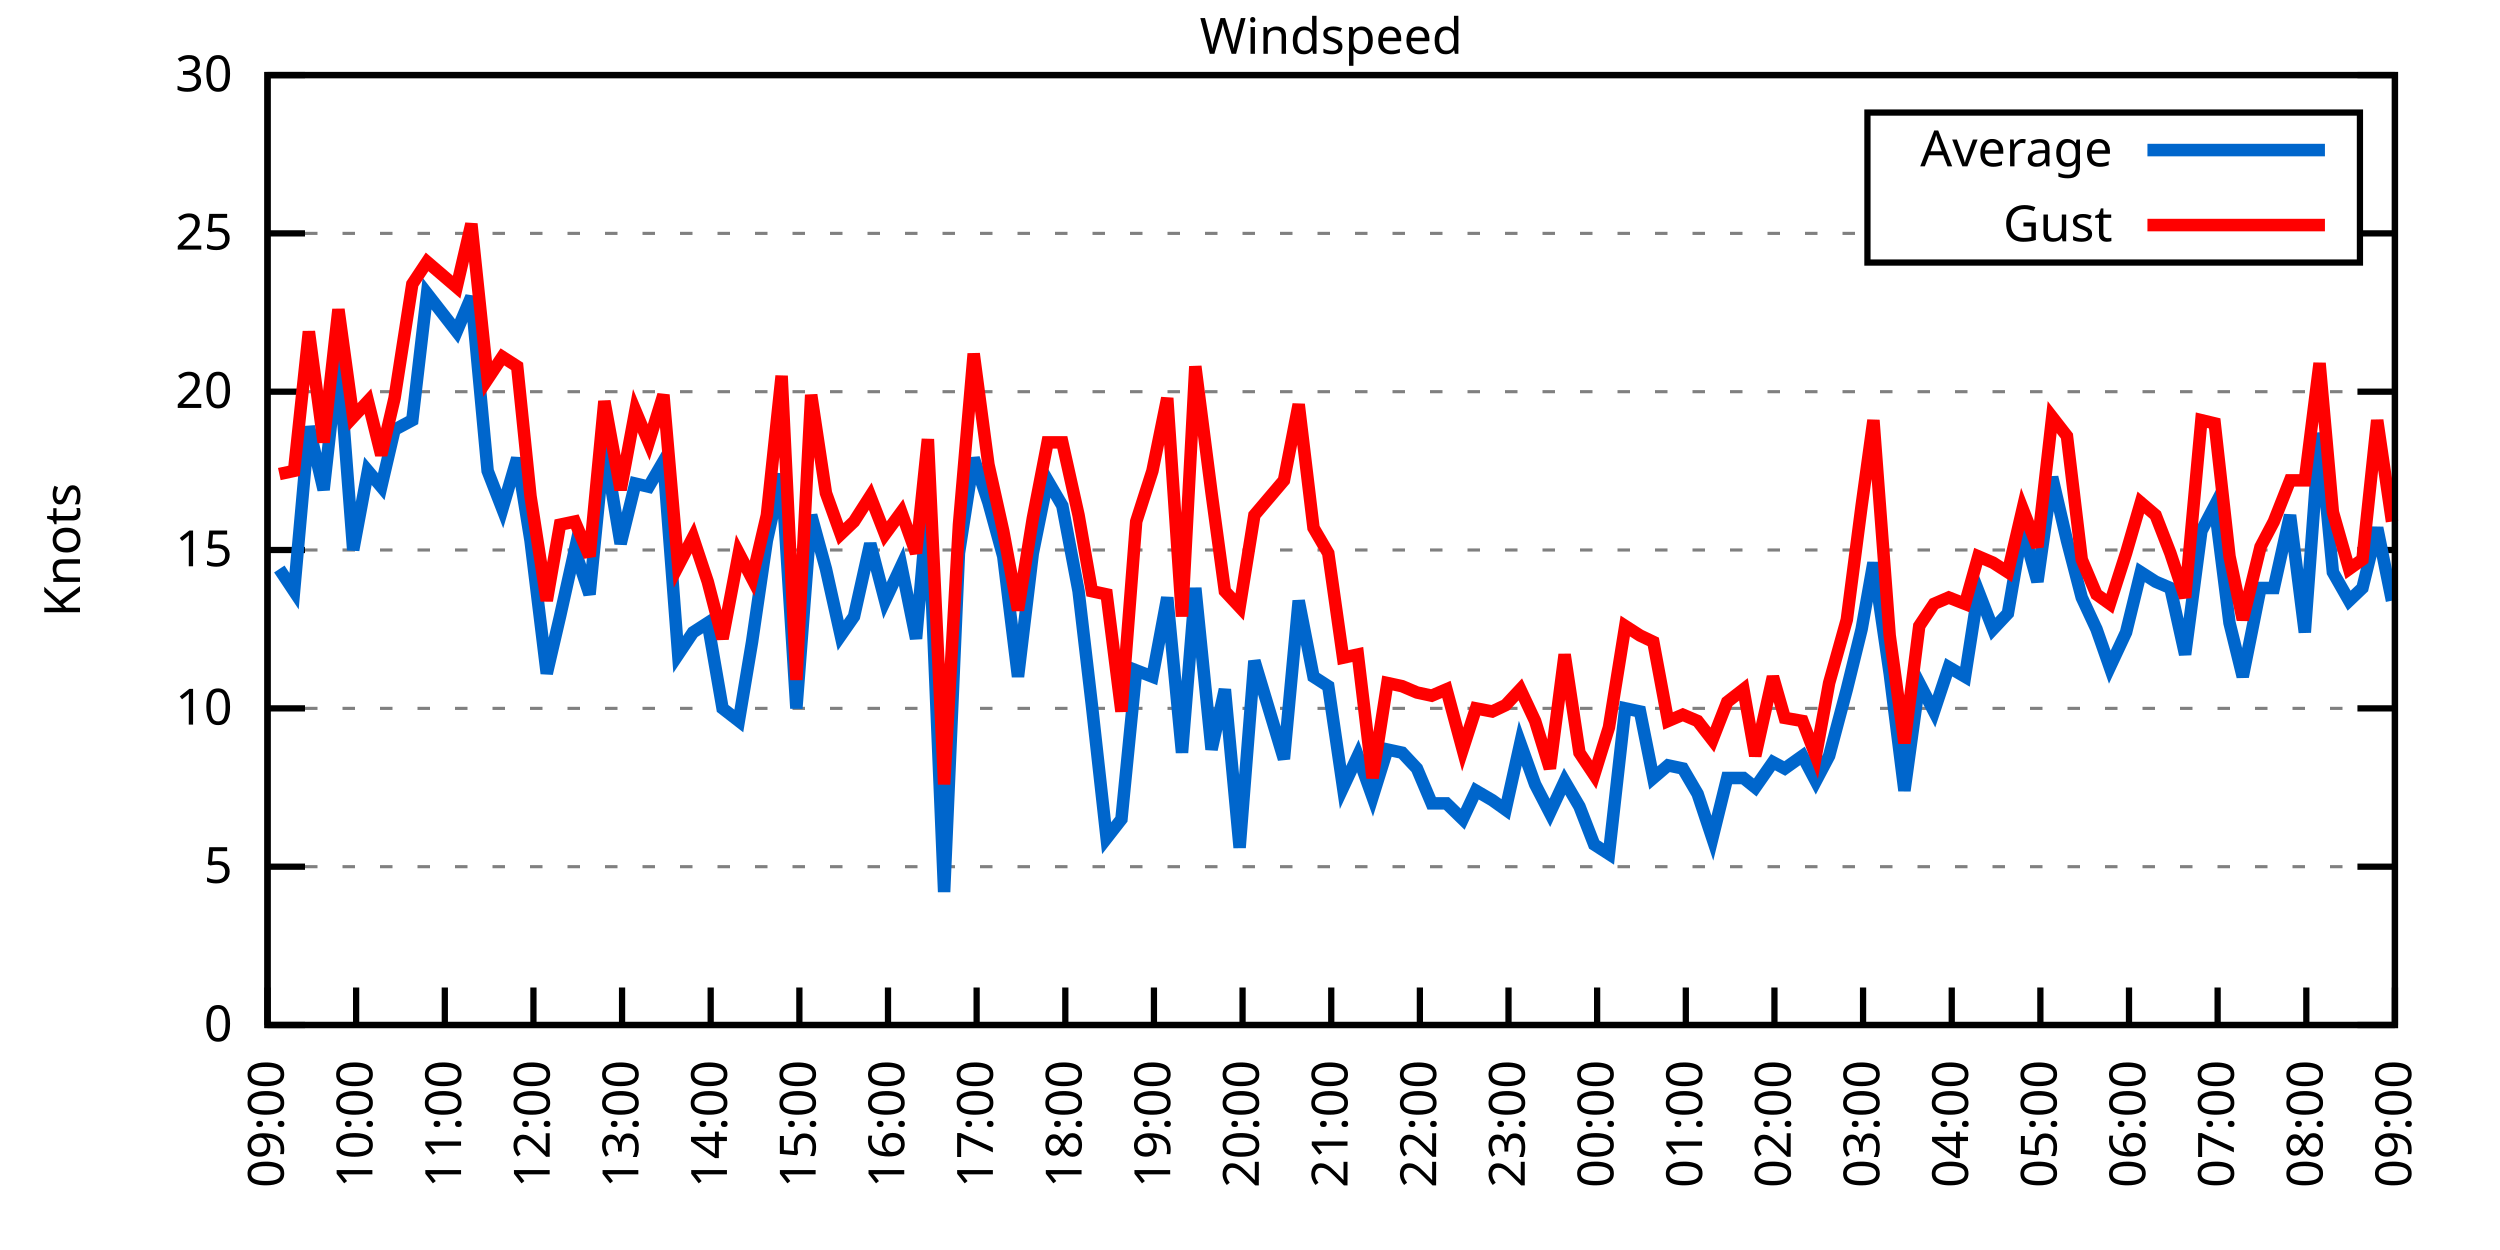
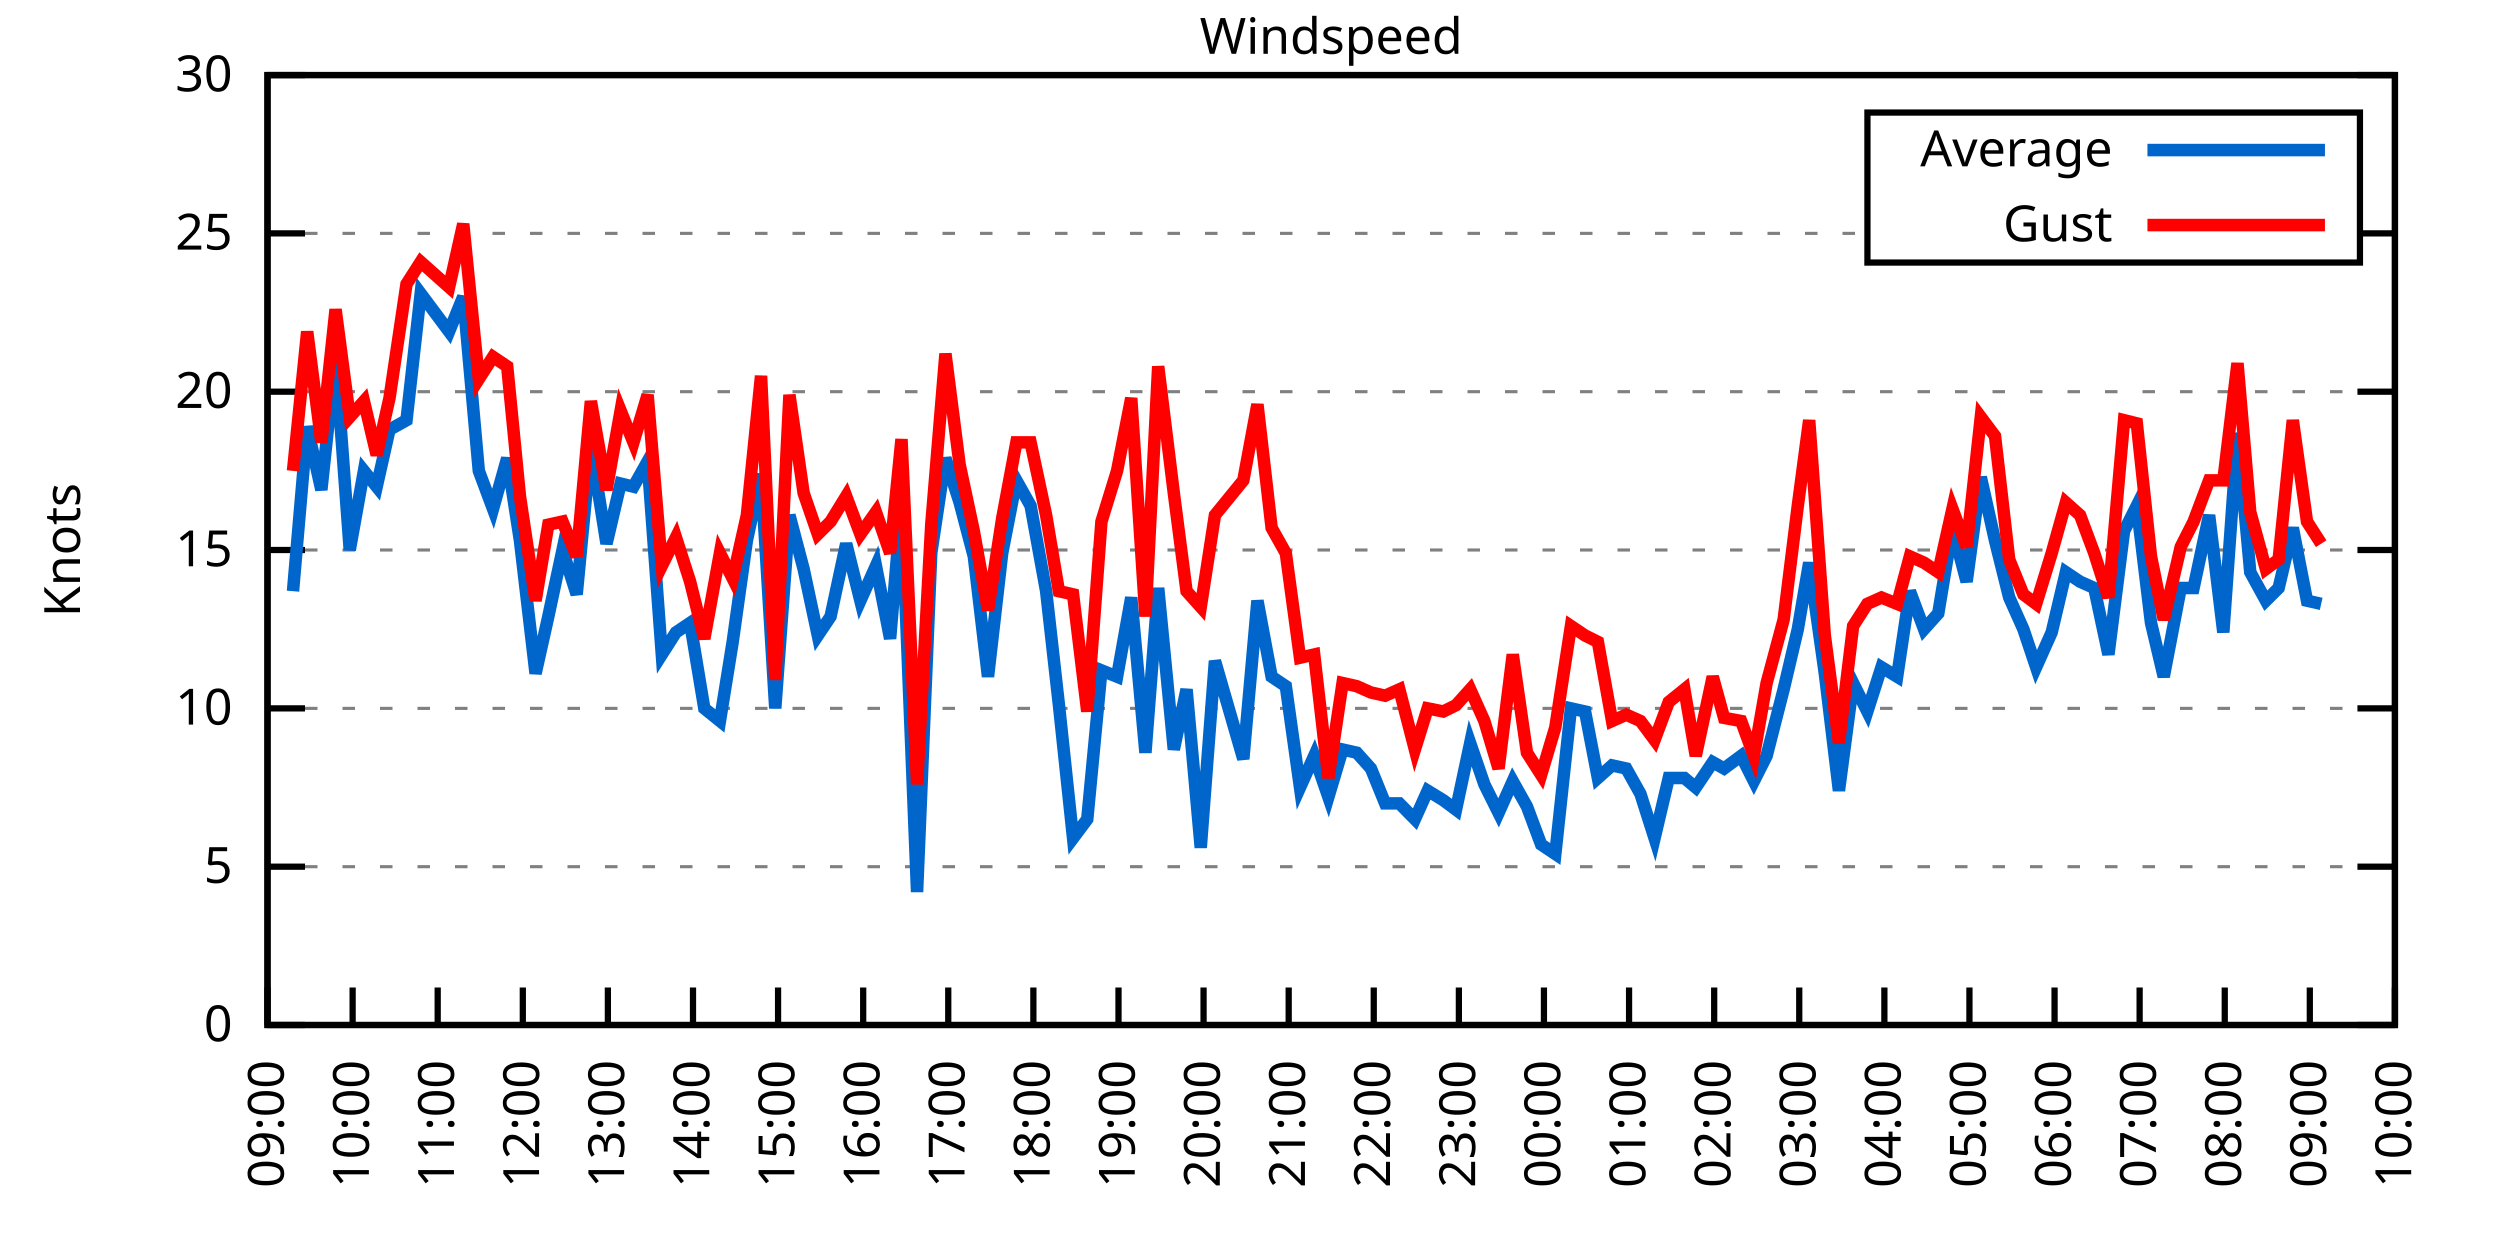
<svg xmlns="http://www.w3.org/2000/svg" xmlns:xlink="http://www.w3.org/1999/xlink" width="400" height="200" viewBox="0 0 400 200">
  <g id="gnuplot_canvas">
    <rect x="0" y="0" width="400" height="200" fill="none" />
    <defs>
      <circle id="gpDot" r="0.5" stroke-width="0.5" stroke="currentColor" />
      <path id="gpPt0" stroke-width="0.333" stroke="currentColor" d="M-1,0 h2 M0,-1 v2" />
      <path id="gpPt1" stroke-width="0.333" stroke="currentColor" d="M-1,-1 L1,1 M1,-1 L-1,1" />
      <path id="gpPt2" stroke-width="0.333" stroke="currentColor" d="M-1,0 L1,0 M0,-1 L0,1 M-1,-1 L1,1 M-1,1 L1,-1" />
      <rect id="gpPt3" stroke-width="0.333" stroke="currentColor" x="-1" y="-1" width="2" height="2" />
      <rect id="gpPt4" stroke-width="0.333" stroke="currentColor" fill="currentColor" x="-1" y="-1" width="2" height="2" />
      <circle id="gpPt5" stroke-width="0.333" stroke="currentColor" cx="0" cy="0" r="1" />
      <use xlink:href="#gpPt5" id="gpPt6" fill="currentColor" stroke="none" />
      <path id="gpPt7" stroke-width="0.333" stroke="currentColor" d="M0,-1.33 L-1.33,0.67 L1.33,0.67 z" />
      <use xlink:href="#gpPt7" id="gpPt8" fill="currentColor" stroke="none" />
      <use xlink:href="#gpPt7" id="gpPt9" stroke="currentColor" transform="rotate(180)" />
      <use xlink:href="#gpPt9" id="gpPt10" fill="currentColor" stroke="none" />
      <use xlink:href="#gpPt3" id="gpPt11" stroke="currentColor" transform="rotate(45)" />
      <use xlink:href="#gpPt11" id="gpPt12" fill="currentColor" stroke="none" />
      <path id="gpPt13" stroke-width="0.333" stroke="currentColor" d="M0,1.330 L1.265,0.411 L0.782,-1.067 L-0.782,-1.076 L-1.265,0.411 z" />
      <use xlink:href="#gpPt13" id="gpPt14" fill="currentColor" stroke="none" />
      <filter id="textbox" filterUnits="objectBoundingBox" x="0" y="0" height="1" width="1">
        <feFlood flood-color="white" flood-opacity="1" result="bgnd" />
        <feComposite in="SourceGraphic" in2="bgnd" operator="atop" />
      </filter>
      <filter id="greybox" filterUnits="objectBoundingBox" x="0" y="0" height="1" width="1">
        <feFlood flood-color="lightgrey" flood-opacity="1" result="grey" />
        <feComposite in="SourceGraphic" in2="grey" operator="atop" />
      </filter>
    </defs>
    <g fill="none" color="white" stroke="currentColor" stroke-width="1.00" stroke-linecap="butt" stroke-linejoin="miter">
</g>
    <g fill="none" color="black" stroke="currentColor" stroke-width="1.00" stroke-linecap="butt" stroke-linejoin="miter">
      <g stroke="none" shape-rendering="crispEdges">
        <polygon fill="rgb(255, 255, 255)" points="42.80,164.00 383.18,164.00 383.18,12.02 42.80,12.02 " />
      </g>
    </g>
    <g fill="none" color="black" stroke="currentColor" stroke-width="1.00" stroke-linecap="butt" stroke-linejoin="miter">
</g>
    <g fill="none" color="black" stroke="black" stroke-width="0.50" stroke-linecap="butt" stroke-linejoin="miter">
</g>
    <g fill="none" color="gray" stroke="currentColor" stroke-width="0.50" stroke-linecap="butt" stroke-linejoin="miter">
      <path stroke="gray" stroke-dasharray="2,4" class="gridline" d="M42.80,164.00 L383.19,164.00  " />
    </g>
    <g fill="none" color="gray" stroke="gray" stroke-width="1.00" stroke-linecap="butt" stroke-linejoin="miter">
</g>
    <g fill="none" color="black" stroke="currentColor" stroke-width="1.00" stroke-linecap="butt" stroke-linejoin="miter">
      <path stroke="black" d="M42.80,164.00 L48.80,164.00 M383.19,164.00 L377.19,164.00  " />
      <g transform="translate(37.20,166.60)" stroke="none" fill="black" font-family="Sans" font-size="8.00" text-anchor="end">
        <text>
          <tspan font-family="Sans"> 0</tspan>
        </text>
      </g>
    </g>
    <g fill="none" color="black" stroke="currentColor" stroke-width="1.00" stroke-linecap="butt" stroke-linejoin="miter">
</g>
    <g fill="none" color="black" stroke="black" stroke-width="0.50" stroke-linecap="butt" stroke-linejoin="miter">
</g>
    <g fill="none" color="gray" stroke="currentColor" stroke-width="0.50" stroke-linecap="butt" stroke-linejoin="miter">
      <path stroke="gray" stroke-dasharray="2,4" class="gridline" d="M42.80,138.67 L383.19,138.67  " />
    </g>
    <g fill="none" color="gray" stroke="gray" stroke-width="1.00" stroke-linecap="butt" stroke-linejoin="miter">
</g>
    <g fill="none" color="black" stroke="currentColor" stroke-width="1.00" stroke-linecap="butt" stroke-linejoin="miter">
      <path stroke="black" d="M42.80,138.67 L48.80,138.67 M383.19,138.67 L377.19,138.67  " />
      <g transform="translate(37.20,141.27)" stroke="none" fill="black" font-family="Sans" font-size="8.00" text-anchor="end">
        <text>
          <tspan font-family="Sans"> 5</tspan>
        </text>
      </g>
    </g>
    <g fill="none" color="black" stroke="currentColor" stroke-width="1.00" stroke-linecap="butt" stroke-linejoin="miter">
</g>
    <g fill="none" color="black" stroke="black" stroke-width="0.50" stroke-linecap="butt" stroke-linejoin="miter">
</g>
    <g fill="none" color="gray" stroke="currentColor" stroke-width="0.50" stroke-linecap="butt" stroke-linejoin="miter">
      <path stroke="gray" stroke-dasharray="2,4" class="gridline" d="M42.80,113.34 L383.19,113.34  " />
    </g>
    <g fill="none" color="gray" stroke="gray" stroke-width="1.00" stroke-linecap="butt" stroke-linejoin="miter">
</g>
    <g fill="none" color="black" stroke="currentColor" stroke-width="1.00" stroke-linecap="butt" stroke-linejoin="miter">
      <path stroke="black" d="M42.80,113.34 L48.80,113.34 M383.19,113.34 L377.19,113.34  " />
      <g transform="translate(37.20,115.94)" stroke="none" fill="black" font-family="Sans" font-size="8.00" text-anchor="end">
        <text>
          <tspan font-family="Sans"> 10</tspan>
        </text>
      </g>
    </g>
    <g fill="none" color="black" stroke="currentColor" stroke-width="1.00" stroke-linecap="butt" stroke-linejoin="miter">
</g>
    <g fill="none" color="black" stroke="black" stroke-width="0.50" stroke-linecap="butt" stroke-linejoin="miter">
</g>
    <g fill="none" color="gray" stroke="currentColor" stroke-width="0.50" stroke-linecap="butt" stroke-linejoin="miter">
      <path stroke="gray" stroke-dasharray="2,4" class="gridline" d="M42.80,88.00 L383.19,88.00  " />
    </g>
    <g fill="none" color="gray" stroke="gray" stroke-width="1.00" stroke-linecap="butt" stroke-linejoin="miter">
</g>
    <g fill="none" color="black" stroke="currentColor" stroke-width="1.00" stroke-linecap="butt" stroke-linejoin="miter">
      <path stroke="black" d="M42.80,88.00 L48.80,88.00 M383.19,88.00 L377.19,88.00  " />
      <g transform="translate(37.20,90.60)" stroke="none" fill="black" font-family="Sans" font-size="8.00" text-anchor="end">
        <text>
          <tspan font-family="Sans"> 15</tspan>
        </text>
      </g>
    </g>
    <g fill="none" color="black" stroke="currentColor" stroke-width="1.00" stroke-linecap="butt" stroke-linejoin="miter">
</g>
    <g fill="none" color="black" stroke="black" stroke-width="0.50" stroke-linecap="butt" stroke-linejoin="miter">
</g>
    <g fill="none" color="gray" stroke="currentColor" stroke-width="0.50" stroke-linecap="butt" stroke-linejoin="miter">
      <path stroke="gray" stroke-dasharray="2,4" class="gridline" d="M42.80,62.67 L383.19,62.67  " />
    </g>
    <g fill="none" color="gray" stroke="gray" stroke-width="1.00" stroke-linecap="butt" stroke-linejoin="miter">
</g>
    <g fill="none" color="black" stroke="currentColor" stroke-width="1.00" stroke-linecap="butt" stroke-linejoin="miter">
      <path stroke="black" d="M42.80,62.67 L48.80,62.67 M383.19,62.67 L377.19,62.67  " />
      <g transform="translate(37.20,65.27)" stroke="none" fill="black" font-family="Sans" font-size="8.00" text-anchor="end">
        <text>
          <tspan font-family="Sans"> 20</tspan>
        </text>
      </g>
    </g>
    <g fill="none" color="black" stroke="currentColor" stroke-width="1.00" stroke-linecap="butt" stroke-linejoin="miter">
</g>
    <g fill="none" color="black" stroke="black" stroke-width="0.50" stroke-linecap="butt" stroke-linejoin="miter">
</g>
    <g fill="none" color="gray" stroke="currentColor" stroke-width="0.50" stroke-linecap="butt" stroke-linejoin="miter">
      <path stroke="gray" stroke-dasharray="2,4" class="gridline" d="M42.80,37.34 L298.79,37.34 M377.59,37.34 L383.19,37.34  " />
    </g>
    <g fill="none" color="gray" stroke="gray" stroke-width="1.00" stroke-linecap="butt" stroke-linejoin="miter">
</g>
    <g fill="none" color="black" stroke="currentColor" stroke-width="1.00" stroke-linecap="butt" stroke-linejoin="miter">
      <path stroke="black" d="M42.80,37.34 L48.80,37.34 M383.19,37.34 L377.19,37.34  " />
      <g transform="translate(37.20,39.94)" stroke="none" fill="black" font-family="Sans" font-size="8.00" text-anchor="end">
        <text>
          <tspan font-family="Sans"> 25</tspan>
        </text>
      </g>
    </g>
    <g fill="none" color="black" stroke="currentColor" stroke-width="1.00" stroke-linecap="butt" stroke-linejoin="miter">
</g>
    <g fill="none" color="black" stroke="black" stroke-width="0.50" stroke-linecap="butt" stroke-linejoin="miter">
</g>
    <g fill="none" color="gray" stroke="currentColor" stroke-width="0.50" stroke-linecap="butt" stroke-linejoin="miter">
      <path stroke="gray" stroke-dasharray="2,4" class="gridline" d="M42.80,12.01 L383.19,12.01  " />
    </g>
    <g fill="none" color="gray" stroke="gray" stroke-width="1.00" stroke-linecap="butt" stroke-linejoin="miter">
</g>
    <g fill="none" color="black" stroke="currentColor" stroke-width="1.00" stroke-linecap="butt" stroke-linejoin="miter">
      <path stroke="black" d="M42.80,12.01 L48.80,12.01 M383.19,12.01 L377.19,12.01  " />
      <g transform="translate(37.20,14.61)" stroke="none" fill="black" font-family="Sans" font-size="8.00" text-anchor="end">
        <text>
          <tspan font-family="Sans"> 30</tspan>
        </text>
      </g>
    </g>
    <g fill="none" color="black" stroke="currentColor" stroke-width="1.00" stroke-linecap="butt" stroke-linejoin="miter">
      <path stroke="black" d="M42.80,164.00 L42.80,158.00  " />
      <g transform="translate(45.40,169.60) rotate(270.00)" stroke="none" fill="black" font-family="Sans" font-size="8.00" text-anchor="end">
        <text>
          <tspan font-family="Sans">09:00</tspan>
        </text>
      </g>
    </g>
    <g fill="none" color="black" stroke="currentColor" stroke-width="1.00" stroke-linecap="butt" stroke-linejoin="miter">
-       <path stroke="black" d="M56.98,164.00 L56.98,158.00  " />
-       <g transform="translate(59.58,169.60) rotate(270.00)" stroke="none" fill="black" font-family="Sans" font-size="8.00" text-anchor="end">
+       <path stroke="black" d="M56.42,164.00 L56.42,158.00  " />
+       <g transform="translate(59.02,169.60) rotate(270.00)" stroke="none" fill="black" font-family="Sans" font-size="8.00" text-anchor="end">
        <text>
          <tspan font-family="Sans">10:00</tspan>
        </text>
      </g>
    </g>
    <g fill="none" color="black" stroke="currentColor" stroke-width="1.00" stroke-linecap="butt" stroke-linejoin="miter">
-       <path stroke="black" d="M71.17,164.00 L71.17,158.00  " />
-       <g transform="translate(73.77,169.60) rotate(270.00)" stroke="none" fill="black" font-family="Sans" font-size="8.00" text-anchor="end">
+       <path stroke="black" d="M70.03,164.00 L70.03,158.00  " />
+       <g transform="translate(72.63,169.60) rotate(270.00)" stroke="none" fill="black" font-family="Sans" font-size="8.00" text-anchor="end">
        <text>
          <tspan font-family="Sans">11:00</tspan>
        </text>
      </g>
    </g>
    <g fill="none" color="black" stroke="currentColor" stroke-width="1.00" stroke-linecap="butt" stroke-linejoin="miter">
-       <path stroke="black" d="M85.35,164.00 L85.35,158.00  " />
-       <g transform="translate(87.95,169.60) rotate(270.00)" stroke="none" fill="black" font-family="Sans" font-size="8.00" text-anchor="end">
+       <path stroke="black" d="M83.65,164.00 L83.65,158.00  " />
+       <g transform="translate(86.25,169.60) rotate(270.00)" stroke="none" fill="black" font-family="Sans" font-size="8.00" text-anchor="end">
        <text>
          <tspan font-family="Sans">12:00</tspan>
        </text>
      </g>
    </g>
    <g fill="none" color="black" stroke="currentColor" stroke-width="1.00" stroke-linecap="butt" stroke-linejoin="miter">
-       <path stroke="black" d="M99.53,164.00 L99.53,158.00  " />
-       <g transform="translate(102.13,169.60) rotate(270.00)" stroke="none" fill="black" font-family="Sans" font-size="8.00" text-anchor="end">
+       <path stroke="black" d="M97.26,164.00 L97.26,158.00  " />
+       <g transform="translate(99.86,169.60) rotate(270.00)" stroke="none" fill="black" font-family="Sans" font-size="8.00" text-anchor="end">
        <text>
          <tspan font-family="Sans">13:00</tspan>
        </text>
      </g>
    </g>
    <g fill="none" color="black" stroke="currentColor" stroke-width="1.00" stroke-linecap="butt" stroke-linejoin="miter">
-       <path stroke="black" d="M113.71,164.00 L113.71,158.00  " />
-       <g transform="translate(116.31,169.60) rotate(270.00)" stroke="none" fill="black" font-family="Sans" font-size="8.00" text-anchor="end">
+       <path stroke="black" d="M110.88,164.00 L110.88,158.00  " />
+       <g transform="translate(113.48,169.60) rotate(270.00)" stroke="none" fill="black" font-family="Sans" font-size="8.00" text-anchor="end">
        <text>
          <tspan font-family="Sans">14:00</tspan>
        </text>
      </g>
    </g>
    <g fill="none" color="black" stroke="currentColor" stroke-width="1.00" stroke-linecap="butt" stroke-linejoin="miter">
-       <path stroke="black" d="M127.90,164.00 L127.90,158.00  " />
-       <g transform="translate(130.50,169.60) rotate(270.00)" stroke="none" fill="black" font-family="Sans" font-size="8.00" text-anchor="end">
+       <path stroke="black" d="M124.49,164.00 L124.49,158.00  " />
+       <g transform="translate(127.09,169.60) rotate(270.00)" stroke="none" fill="black" font-family="Sans" font-size="8.00" text-anchor="end">
        <text>
          <tspan font-family="Sans">15:00</tspan>
        </text>
      </g>
    </g>
    <g fill="none" color="black" stroke="currentColor" stroke-width="1.00" stroke-linecap="butt" stroke-linejoin="miter">
-       <path stroke="black" d="M142.08,164.00 L142.08,158.00  " />
-       <g transform="translate(144.68,169.60) rotate(270.00)" stroke="none" fill="black" font-family="Sans" font-size="8.00" text-anchor="end">
+       <path stroke="black" d="M138.11,164.00 L138.11,158.00  " />
+       <g transform="translate(140.71,169.60) rotate(270.00)" stroke="none" fill="black" font-family="Sans" font-size="8.00" text-anchor="end">
        <text>
          <tspan font-family="Sans">16:00</tspan>
        </text>
      </g>
    </g>
    <g fill="none" color="black" stroke="currentColor" stroke-width="1.00" stroke-linecap="butt" stroke-linejoin="miter">
-       <path stroke="black" d="M156.26,164.00 L156.26,158.00  " />
-       <g transform="translate(158.86,169.60) rotate(270.00)" stroke="none" fill="black" font-family="Sans" font-size="8.00" text-anchor="end">
+       <path stroke="black" d="M151.72,164.00 L151.72,158.00  " />
+       <g transform="translate(154.32,169.60) rotate(270.00)" stroke="none" fill="black" font-family="Sans" font-size="8.00" text-anchor="end">
        <text>
          <tspan font-family="Sans">17:00</tspan>
        </text>
      </g>
    </g>
    <g fill="none" color="black" stroke="currentColor" stroke-width="1.00" stroke-linecap="butt" stroke-linejoin="miter">
-       <path stroke="black" d="M170.45,164.00 L170.45,158.00  " />
-       <g transform="translate(173.05,169.60) rotate(270.00)" stroke="none" fill="black" font-family="Sans" font-size="8.00" text-anchor="end">
+       <path stroke="black" d="M165.34,164.00 L165.34,158.00  " />
+       <g transform="translate(167.94,169.60) rotate(270.00)" stroke="none" fill="black" font-family="Sans" font-size="8.00" text-anchor="end">
        <text>
          <tspan font-family="Sans">18:00</tspan>
        </text>
      </g>
    </g>
    <g fill="none" color="black" stroke="currentColor" stroke-width="1.00" stroke-linecap="butt" stroke-linejoin="miter">
-       <path stroke="black" d="M184.63,164.00 L184.63,158.00  " />
-       <g transform="translate(187.23,169.60) rotate(270.00)" stroke="none" fill="black" font-family="Sans" font-size="8.00" text-anchor="end">
+       <path stroke="black" d="M178.96,164.00 L178.96,158.00  " />
+       <g transform="translate(181.56,169.60) rotate(270.00)" stroke="none" fill="black" font-family="Sans" font-size="8.00" text-anchor="end">
        <text>
          <tspan font-family="Sans">19:00</tspan>
        </text>
      </g>
    </g>
    <g fill="none" color="black" stroke="currentColor" stroke-width="1.00" stroke-linecap="butt" stroke-linejoin="miter">
-       <path stroke="black" d="M198.81,164.00 L198.81,158.00  " />
-       <g transform="translate(201.41,169.60) rotate(270.00)" stroke="none" fill="black" font-family="Sans" font-size="8.00" text-anchor="end">
+       <path stroke="black" d="M192.57,164.00 L192.57,158.00  " />
+       <g transform="translate(195.17,169.60) rotate(270.00)" stroke="none" fill="black" font-family="Sans" font-size="8.00" text-anchor="end">
        <text>
          <tspan font-family="Sans">20:00</tspan>
        </text>
      </g>
    </g>
    <g fill="none" color="black" stroke="currentColor" stroke-width="1.00" stroke-linecap="butt" stroke-linejoin="miter">
-       <path stroke="black" d="M213.00,164.00 L213.00,158.00  " />
-       <g transform="translate(215.60,169.60) rotate(270.00)" stroke="none" fill="black" font-family="Sans" font-size="8.00" text-anchor="end">
+       <path stroke="black" d="M206.19,164.00 L206.19,158.00  " />
+       <g transform="translate(208.79,169.60) rotate(270.00)" stroke="none" fill="black" font-family="Sans" font-size="8.00" text-anchor="end">
        <text>
          <tspan font-family="Sans">21:00</tspan>
        </text>
      </g>
    </g>
    <g fill="none" color="black" stroke="currentColor" stroke-width="1.00" stroke-linecap="butt" stroke-linejoin="miter">
-       <path stroke="black" d="M227.18,164.00 L227.18,158.00  " />
-       <g transform="translate(229.78,169.60) rotate(270.00)" stroke="none" fill="black" font-family="Sans" font-size="8.00" text-anchor="end">
+       <path stroke="black" d="M219.80,164.00 L219.80,158.00  " />
+       <g transform="translate(222.40,169.60) rotate(270.00)" stroke="none" fill="black" font-family="Sans" font-size="8.00" text-anchor="end">
        <text>
          <tspan font-family="Sans">22:00</tspan>
        </text>
      </g>
    </g>
    <g fill="none" color="black" stroke="currentColor" stroke-width="1.00" stroke-linecap="butt" stroke-linejoin="miter">
-       <path stroke="black" d="M241.36,164.00 L241.36,158.00  " />
-       <g transform="translate(243.96,169.60) rotate(270.00)" stroke="none" fill="black" font-family="Sans" font-size="8.00" text-anchor="end">
+       <path stroke="black" d="M233.42,164.00 L233.42,158.00  " />
+       <g transform="translate(236.02,169.60) rotate(270.00)" stroke="none" fill="black" font-family="Sans" font-size="8.00" text-anchor="end">
        <text>
          <tspan font-family="Sans">23:00</tspan>
        </text>
      </g>
    </g>
    <g fill="none" color="black" stroke="currentColor" stroke-width="1.00" stroke-linecap="butt" stroke-linejoin="miter">
-       <path stroke="black" d="M255.54,164.00 L255.54,158.00  " />
-       <g transform="translate(258.14,169.60) rotate(270.00)" stroke="none" fill="black" font-family="Sans" font-size="8.00" text-anchor="end">
+       <path stroke="black" d="M247.03,164.00 L247.03,158.00  " />
+       <g transform="translate(249.63,169.60) rotate(270.00)" stroke="none" fill="black" font-family="Sans" font-size="8.00" text-anchor="end">
        <text>
          <tspan font-family="Sans">00:00</tspan>
        </text>
      </g>
    </g>
    <g fill="none" color="black" stroke="currentColor" stroke-width="1.00" stroke-linecap="butt" stroke-linejoin="miter">
-       <path stroke="black" d="M269.73,164.00 L269.73,158.00  " />
-       <g transform="translate(272.33,169.60) rotate(270.00)" stroke="none" fill="black" font-family="Sans" font-size="8.00" text-anchor="end">
+       <path stroke="black" d="M260.65,164.00 L260.65,158.00  " />
+       <g transform="translate(263.25,169.60) rotate(270.00)" stroke="none" fill="black" font-family="Sans" font-size="8.00" text-anchor="end">
        <text>
          <tspan font-family="Sans">01:00</tspan>
        </text>
      </g>
    </g>
    <g fill="none" color="black" stroke="currentColor" stroke-width="1.00" stroke-linecap="butt" stroke-linejoin="miter">
-       <path stroke="black" d="M283.91,164.00 L283.91,158.00  " />
-       <g transform="translate(286.51,169.60) rotate(270.00)" stroke="none" fill="black" font-family="Sans" font-size="8.00" text-anchor="end">
+       <path stroke="black" d="M274.27,164.00 L274.27,158.00  " />
+       <g transform="translate(276.87,169.60) rotate(270.00)" stroke="none" fill="black" font-family="Sans" font-size="8.00" text-anchor="end">
        <text>
          <tspan font-family="Sans">02:00</tspan>
        </text>
      </g>
    </g>
    <g fill="none" color="black" stroke="currentColor" stroke-width="1.00" stroke-linecap="butt" stroke-linejoin="miter">
-       <path stroke="black" d="M298.09,164.00 L298.09,158.00  " />
-       <g transform="translate(300.69,169.60) rotate(270.00)" stroke="none" fill="black" font-family="Sans" font-size="8.00" text-anchor="end">
+       <path stroke="black" d="M287.88,164.00 L287.88,158.00  " />
+       <g transform="translate(290.48,169.60) rotate(270.00)" stroke="none" fill="black" font-family="Sans" font-size="8.00" text-anchor="end">
        <text>
          <tspan font-family="Sans">03:00</tspan>
        </text>
      </g>
    </g>
    <g fill="none" color="black" stroke="currentColor" stroke-width="1.00" stroke-linecap="butt" stroke-linejoin="miter">
-       <path stroke="black" d="M312.28,164.00 L312.28,158.00  " />
-       <g transform="translate(314.88,169.60) rotate(270.00)" stroke="none" fill="black" font-family="Sans" font-size="8.00" text-anchor="end">
+       <path stroke="black" d="M301.50,164.00 L301.50,158.00  " />
+       <g transform="translate(304.10,169.60) rotate(270.00)" stroke="none" fill="black" font-family="Sans" font-size="8.00" text-anchor="end">
        <text>
          <tspan font-family="Sans">04:00</tspan>
        </text>
      </g>
    </g>
    <g fill="none" color="black" stroke="currentColor" stroke-width="1.00" stroke-linecap="butt" stroke-linejoin="miter">
-       <path stroke="black" d="M326.46,164.00 L326.46,158.00  " />
-       <g transform="translate(329.06,169.60) rotate(270.00)" stroke="none" fill="black" font-family="Sans" font-size="8.00" text-anchor="end">
+       <path stroke="black" d="M315.11,164.00 L315.11,158.00  " />
+       <g transform="translate(317.71,169.60) rotate(270.00)" stroke="none" fill="black" font-family="Sans" font-size="8.00" text-anchor="end">
        <text>
          <tspan font-family="Sans">05:00</tspan>
        </text>
      </g>
    </g>
    <g fill="none" color="black" stroke="currentColor" stroke-width="1.00" stroke-linecap="butt" stroke-linejoin="miter">
-       <path stroke="black" d="M340.64,164.00 L340.64,158.00  " />
-       <g transform="translate(343.24,169.60) rotate(270.00)" stroke="none" fill="black" font-family="Sans" font-size="8.00" text-anchor="end">
+       <path stroke="black" d="M328.73,164.00 L328.73,158.00  " />
+       <g transform="translate(331.33,169.60) rotate(270.00)" stroke="none" fill="black" font-family="Sans" font-size="8.00" text-anchor="end">
        <text>
          <tspan font-family="Sans">06:00</tspan>
        </text>
      </g>
    </g>
    <g fill="none" color="black" stroke="currentColor" stroke-width="1.00" stroke-linecap="butt" stroke-linejoin="miter">
-       <path stroke="black" d="M354.82,164.00 L354.82,158.00  " />
-       <g transform="translate(357.42,169.60) rotate(270.00)" stroke="none" fill="black" font-family="Sans" font-size="8.00" text-anchor="end">
+       <path stroke="black" d="M342.34,164.00 L342.34,158.00  " />
+       <g transform="translate(344.94,169.60) rotate(270.00)" stroke="none" fill="black" font-family="Sans" font-size="8.00" text-anchor="end">
        <text>
          <tspan font-family="Sans">07:00</tspan>
        </text>
      </g>
    </g>
    <g fill="none" color="black" stroke="currentColor" stroke-width="1.00" stroke-linecap="butt" stroke-linejoin="miter">
-       <path stroke="black" d="M369.01,164.00 L369.01,158.00  " />
-       <g transform="translate(371.61,169.60) rotate(270.00)" stroke="none" fill="black" font-family="Sans" font-size="8.00" text-anchor="end">
+       <path stroke="black" d="M355.96,164.00 L355.96,158.00  " />
+       <g transform="translate(358.56,169.60) rotate(270.00)" stroke="none" fill="black" font-family="Sans" font-size="8.00" text-anchor="end">
        <text>
          <tspan font-family="Sans">08:00</tspan>
+         </text>
+       </g>
+     </g>
+     <g fill="none" color="black" stroke="currentColor" stroke-width="1.00" stroke-linecap="butt" stroke-linejoin="miter">
+       <path stroke="black" d="M369.57,164.00 L369.57,158.00  " />
+       <g transform="translate(372.17,169.60) rotate(270.00)" stroke="none" fill="black" font-family="Sans" font-size="8.00" text-anchor="end">
+         <text>
+           <tspan font-family="Sans">09:00</tspan>
        </text>
      </g>
    </g>
    <g fill="none" color="black" stroke="currentColor" stroke-width="1.00" stroke-linecap="butt" stroke-linejoin="miter">
      <path stroke="black" d="M383.19,164.00 L383.19,158.00  " />
      <g transform="translate(385.79,169.60) rotate(270.00)" stroke="none" fill="black" font-family="Sans" font-size="8.00" text-anchor="end">
        <text>
-           <tspan font-family="Sans">09:00</tspan>
+           <tspan font-family="Sans">10:00</tspan>
        </text>
      </g>
    </g>
    <g fill="none" color="black" stroke="currentColor" stroke-width="1.00" stroke-linecap="butt" stroke-linejoin="miter">
</g>
    <g fill="none" color="black" stroke="currentColor" stroke-width="1.00" stroke-linecap="butt" stroke-linejoin="miter">
      <path stroke="black" d="M42.80,12.01 L42.80,164.00 L383.19,164.00 L383.19,12.01 L42.80,12.01 Z  " />
    </g>
    <g fill="none" color="black" stroke="currentColor" stroke-width="1.00" stroke-linecap="butt" stroke-linejoin="miter">
</g>
    <g fill="none" color="black" stroke="currentColor" stroke-width="1.00" stroke-linecap="butt" stroke-linejoin="miter">
      <path stroke="black" d="M298.79,42.01 L298.79,18.01 L377.59,18.01 L377.59,42.01 L298.79,42.01 Z  " />
    </g>
    <g id="Windspeed_plot_1">
      <g fill="none" color="white" stroke="black" stroke-width="2.00" stroke-linecap="butt" stroke-linejoin="miter">
</g>
      <g fill="none" color="black" stroke="currentColor" stroke-width="2.00" stroke-linecap="butt" stroke-linejoin="miter">
        <g transform="translate(337.99,26.61)" stroke="none" fill="black" font-family="Sans" font-size="8.00" text-anchor="end">
          <text>
            <tspan font-family="Sans">Average</tspan>
          </text>
        </g>
      </g>
      <g fill="none" color="black" stroke="currentColor" stroke-width="2.00" stroke-linecap="butt" stroke-linejoin="miter">
-         <path stroke="rgb(  0, 102, 204)" d="M343.59,24.01 L371.99,24.01 M44.69,91.04 L47.05,94.59 L49.42,68.25 L51.78,78.38 L54.15,57.10 L56.51,88.00   L58.87,75.34 L61.00,77.87 L63.13,68.75 L65.97,67.23 L68.33,46.97 L73.06,53.05 L75.42,47.47 L78.02,75.34   L80.38,81.42 L82.75,73.31 L84.88,86.49 L87.48,107.76 L89.60,98.64 L91.97,88.00 L94.33,95.10 L96.70,71.29   L99.30,86.99 L101.66,77.37 L103.79,77.87 L106.15,73.82 L108.51,104.72 L110.88,101.18 L113.24,99.66 L115.61,113.34   L118.21,115.36 L120.33,102.70 L122.70,86.49 L125.06,75.85 L127.42,113.34 L129.79,82.43 L132.15,91.04 L134.52,101.68   L136.64,98.64 L139.24,86.99 L141.61,96.11 L144.21,90.54 L146.57,102.19 L148.46,80.41 L151.06,142.72 L153.43,88.51   L155.79,73.31 L158.15,80.41 L160.52,89.02 L162.88,108.27 L165.25,88.51 L167.61,76.86 L169.97,80.91 L172.57,94.59   L174.70,112.83 L177.06,134.11 L179.43,131.07 L181.79,107.26 L184.39,108.27 L186.76,95.60 L189.12,120.43 L191.25,94.08   L193.85,119.92 L195.98,110.30 L198.34,135.63 L200.70,105.74 L205.43,121.44 L207.79,96.11 L210.16,108.27 L212.52,109.79   L214.89,126.00 L217.25,120.94 L219.61,127.52 L221.98,119.92 L224.34,120.43 L226.71,122.96 L229.07,128.54 L231.43,128.54   L234.03,131.07 L236.16,126.51 L238.76,128.03 L240.89,129.55 L243.25,118.91 L245.62,125.50 L247.98,130.06 L250.34,124.99   L252.71,129.04 L255.07,135.12 L257.43,136.64 L260.04,113.34 L262.40,113.84 L264.53,124.48 L266.89,122.46 L269.25,122.96   L271.62,127.02 L273.98,134.11 L276.35,124.48 L278.95,124.48 L280.84,126.00 L283.67,121.95 L285.56,122.96 L288.40,120.94   L290.53,124.99 L292.66,120.94 L295.49,110.30 L297.86,100.67 L299.75,90.03 L302.35,107.76 L304.71,126.51 L307.08,109.28   L309.44,113.84 L311.80,106.75 L314.40,108.27 L316.53,94.59 L318.89,100.67 L321.26,98.14 L323.62,84.46 L325.99,93.07   L328.35,76.35 L330.71,86.49 L333.08,95.60 L335.44,100.67 L337.57,106.75 L340.17,101.18 L342.53,91.55 L344.90,93.07   L347.26,94.08 L349.62,104.72 L352.22,84.97 L354.35,80.91 L356.72,99.66 L358.84,108.27 L361.68,94.08 L363.81,94.08   L366.41,82.43 L368.77,101.18 L371.13,69.26 L373.26,91.55 L375.86,96.11 L377.99,94.08 L380.35,84.46 L382.72,96.11    " />
+         <path stroke="rgb(  0, 102, 204)" d="M343.59,24.01 L371.99,24.01 M46.88,94.59 L49.15,68.25 L51.42,78.38 L53.69,57.10 L55.96,88.00 L58.23,75.34   L60.27,77.87 L62.32,68.75 L65.04,67.23 L67.31,46.97 L71.85,53.05 L74.12,47.47 L76.61,75.34 L78.88,81.42   L81.15,73.31 L83.19,86.49 L85.69,107.76 L87.73,98.64 L90.00,88.00 L92.27,95.10 L94.54,71.29 L97.04,86.99   L99.30,77.37 L101.35,77.87 L103.62,73.82 L105.89,104.72 L108.15,101.18 L110.42,99.66 L112.69,113.34 L115.19,115.36   L117.23,102.70 L119.50,86.49 L121.77,75.85 L124.04,113.34 L126.31,82.43 L128.58,91.04 L130.85,101.68 L132.89,98.64   L135.39,86.99 L137.66,96.11 L140.15,90.54 L142.42,102.19 L144.24,80.41 L146.73,142.72 L149.00,88.51 L151.27,73.31   L153.54,80.41 L155.81,89.02 L158.08,108.27 L160.35,88.51 L162.62,76.86 L164.89,80.91 L167.38,94.59 L169.43,112.83   L171.69,134.11 L173.96,131.07 L176.23,107.26 L178.73,108.27 L181.00,95.60 L183.27,120.43 L185.31,94.08 L187.81,119.92   L189.85,110.30 L192.12,135.63 L194.39,105.74 L198.93,121.44 L201.19,96.11 L203.46,108.27 L205.73,109.79 L208.00,126.00   L210.27,120.94 L212.54,127.52 L214.81,119.92 L217.08,120.43 L219.35,122.96 L221.62,128.54 L223.89,128.54 L226.38,131.07   L228.43,126.51 L230.92,128.03 L232.96,129.55 L235.23,118.91 L237.50,125.50 L239.77,130.06 L242.04,124.99 L244.31,129.04   L246.58,135.12 L248.85,136.64 L251.35,113.34 L253.61,113.84 L255.66,124.48 L257.93,122.46 L260.20,122.96 L262.47,127.02   L264.73,134.11 L267.00,124.48 L269.50,124.48 L271.32,126.00 L274.04,121.95 L275.85,122.96 L278.58,120.94 L280.62,124.99   L282.66,120.94 L285.38,110.30 L287.65,100.67 L289.47,90.03 L291.97,107.76 L294.23,126.51 L296.50,109.28 L298.77,113.84   L301.04,106.75 L303.54,108.27 L305.58,94.59 L307.85,100.67 L310.12,98.14 L312.39,84.46 L314.66,93.07 L316.93,76.35   L319.20,86.49 L321.47,95.60 L323.74,100.67 L325.78,106.75 L328.27,101.18 L330.54,91.55 L332.81,93.07 L335.08,94.08   L337.35,104.72 L339.85,84.97 L341.89,80.91 L344.16,99.66 L346.20,108.27 L348.92,94.08 L350.97,94.08 L353.46,82.43   L355.73,101.18 L358.00,69.26 L360.04,91.55 L362.54,96.11 L364.58,94.08 L366.85,84.46 L369.12,96.11 L371.39,96.62    " />
      </g>
    </g>
    <g id="Windspeed_plot_2">
      <g fill="none" color="black" stroke="currentColor" stroke-width="2.00" stroke-linecap="butt" stroke-linejoin="miter">
        <g transform="translate(337.99,38.61)" stroke="none" fill="black" font-family="Sans" font-size="8.00" text-anchor="end">
          <text>
            <tspan font-family="Sans">Gust</tspan>
          </text>
        </g>
      </g>
      <g fill="none" color="black" stroke="currentColor" stroke-width="2.00" stroke-linecap="butt" stroke-linejoin="miter">
-         <path stroke="rgb(255,   0,   0)" d="M343.59,36.01 L371.99,36.01 M44.69,75.85 L47.05,75.34 L49.42,53.05 L51.78,70.78 L54.15,49.50 L56.51,66.73   L58.87,64.19 L61.00,72.81 L63.13,63.69 L65.97,45.45 L68.33,41.90 L73.06,45.95 L75.42,35.82 L78.02,60.65   L80.38,57.10 L82.75,58.62 L84.88,79.39 L87.48,96.11 L89.60,83.95 L91.97,83.45 L94.33,89.02 L96.70,64.19   L99.30,78.38 L101.66,65.71 L103.79,70.78 L106.15,63.18 L108.51,90.54 L110.88,85.98 L113.24,93.07 L115.61,102.19   L118.21,88.51 L120.33,92.56 L122.70,82.43 L125.06,60.14 L127.42,108.78 L129.79,63.18 L132.15,78.89 L134.52,85.47   L136.64,83.45 L139.24,79.39 L141.61,85.47 L144.21,81.93 L146.57,88.51 L148.46,70.27 L151.06,125.50 L153.43,83.95   L155.79,56.59 L158.15,74.33 L160.52,84.97 L162.88,97.63 L165.25,82.94 L167.61,70.78 L169.97,70.78 L172.57,82.43   L174.70,94.59 L177.06,95.10 L179.43,113.84 L181.79,83.45 L184.39,75.34 L186.76,63.69 L189.12,98.64 L191.25,58.62   L193.85,78.89 L195.98,94.59 L198.34,97.12 L200.70,82.43 L205.43,76.86 L207.79,64.70 L210.16,84.46 L212.52,88.51   L214.89,105.23 L217.25,104.72 L219.61,124.48 L221.98,109.28 L224.34,109.79 L226.71,110.80 L229.07,111.31 L231.43,110.30   L234.03,119.92 L236.16,113.34 L238.76,113.84 L240.89,112.83 L243.25,110.30 L245.62,115.36 L247.98,122.96 L250.34,104.72   L252.71,120.43 L255.07,123.98 L257.43,116.38 L260.04,100.16 L262.40,101.68 L264.53,102.70 L266.89,115.36 L269.25,114.35   L271.62,115.36 L273.98,118.40 L276.35,112.32 L278.95,110.30 L280.84,120.94 L283.67,108.27 L285.56,114.86 L288.40,115.36   L290.53,120.94 L292.66,109.28 L295.49,99.15 L297.86,80.91 L299.75,67.23 L302.35,101.68 L304.71,118.91 L307.08,100.16   L309.44,96.62 L311.80,95.60 L314.40,96.62 L316.53,89.02 L318.89,90.03 L321.26,91.55 L323.62,81.42 L325.99,87.50   L328.35,66.73 L330.71,69.77 L333.08,89.52 L335.44,95.10 L337.57,96.62 L340.17,88.51 L342.53,80.41 L344.90,82.43   L347.26,88.51 L349.62,95.60 L352.22,67.23 L354.35,67.74 L356.72,89.02 L358.84,99.15 L361.68,87.50 L363.81,83.45   L366.41,76.86 L368.77,76.86 L371.13,58.11 L373.26,81.93 L375.86,91.04 L377.99,89.52 L380.35,67.23 L382.72,83.45    " />
+         <path stroke="rgb(255,   0,   0)" d="M343.59,36.01 L371.99,36.01 M46.88,75.34 L49.15,53.05 L51.42,70.78 L53.69,49.50 L55.96,66.73 L58.23,64.19   L60.27,72.81 L62.32,63.69 L65.04,45.45 L67.31,41.90 L71.85,45.95 L74.12,35.82 L76.61,60.65 L78.88,57.10   L81.15,58.62 L83.19,79.39 L85.69,96.11 L87.73,83.95 L90.00,83.45 L92.27,89.02 L94.54,64.19 L97.04,78.38   L99.30,65.71 L101.35,70.78 L103.62,63.18 L105.89,90.54 L108.15,85.98 L110.42,93.07 L112.69,102.19 L115.19,88.51   L117.23,92.56 L119.50,82.43 L121.77,60.14 L124.04,108.78 L126.31,63.18 L128.58,78.89 L130.85,85.47 L132.89,83.45   L135.39,79.39 L137.66,85.47 L140.15,81.93 L142.42,88.51 L144.24,70.27 L146.73,125.50 L149.00,83.95 L151.27,56.59   L153.54,74.33 L155.81,84.97 L158.08,97.63 L160.35,82.94 L162.62,70.78 L164.89,70.78 L167.38,82.43 L169.43,94.59   L171.69,95.10 L173.96,113.84 L176.23,83.45 L178.73,75.34 L181.00,63.69 L183.27,98.64 L185.31,58.62 L187.81,78.89   L189.85,94.59 L192.12,97.12 L194.39,82.43 L198.93,76.86 L201.19,64.70 L203.46,84.46 L205.73,88.51 L208.00,105.23   L210.27,104.72 L212.54,124.48 L214.81,109.28 L217.08,109.79 L219.35,110.80 L221.62,111.31 L223.89,110.30 L226.38,119.92   L228.43,113.34 L230.92,113.84 L232.96,112.83 L235.23,110.30 L237.50,115.36 L239.77,122.96 L242.04,104.72 L244.31,120.43   L246.58,123.98 L248.85,116.38 L251.35,100.16 L253.61,101.68 L255.66,102.70 L257.93,115.36 L260.20,114.35 L262.47,115.36   L264.73,118.40 L267.00,112.32 L269.50,110.30 L271.32,120.94 L274.04,108.27 L275.85,114.86 L278.58,115.36 L280.62,120.94   L282.66,109.28 L285.38,99.15 L287.65,80.91 L289.47,67.23 L291.97,101.68 L294.23,118.91 L296.50,100.16 L298.77,96.62   L301.04,95.60 L303.54,96.62 L305.58,89.02 L307.85,90.03 L310.12,91.55 L312.39,81.42 L314.66,87.50 L316.93,66.73   L319.20,69.77 L321.47,89.52 L323.74,95.10 L325.78,96.62 L328.27,88.51 L330.54,80.41 L332.81,82.43 L335.08,88.51   L337.35,95.60 L339.85,67.23 L341.89,67.74 L344.16,89.02 L346.20,99.15 L348.92,87.50 L350.97,83.45 L353.46,76.86   L355.73,76.86 L358.00,58.11 L360.04,81.93 L362.54,91.04 L364.58,89.52 L366.85,67.23 L369.12,83.45 L371.39,86.99    " />
      </g>
    </g>
    <g fill="none" color="black" stroke="currentColor" stroke-width="2.00" stroke-linecap="butt" stroke-linejoin="miter">
</g>
    <g fill="none" color="black" stroke="black" stroke-width="1.00" stroke-linecap="butt" stroke-linejoin="miter">
</g>
    <g fill="none" color="black" stroke="currentColor" stroke-width="1.00" stroke-linecap="butt" stroke-linejoin="miter">
      <path stroke="black" d="M42.80,12.01 L42.80,164.00 L383.19,164.00 L383.19,12.01 L42.80,12.01 Z  " />
      <g transform="translate(12.80,88.01) rotate(270.00)" stroke="none" fill="black" font-family="Sans" font-size="8.00" text-anchor="middle">
        <text>
          <tspan font-family="Sans">Knots</tspan>
        </text>
      </g>
    </g>
    <g fill="none" color="black" stroke="currentColor" stroke-width="1.00" stroke-linecap="butt" stroke-linejoin="miter">
</g>
    <g fill="none" color="black" stroke="currentColor" stroke-width="1.00" stroke-linecap="butt" stroke-linejoin="miter">
      <g transform="translate(212.99,8.61)" stroke="none" fill="black" font-family="Sans" font-size="8.00" text-anchor="middle">
        <text>
          <tspan font-family="Sans">Windspeed</tspan>
        </text>
      </g>
    </g>
    <g fill="none" color="black" stroke="currentColor" stroke-width="1.00" stroke-linecap="butt" stroke-linejoin="miter">
</g>
  </g>
</svg>
